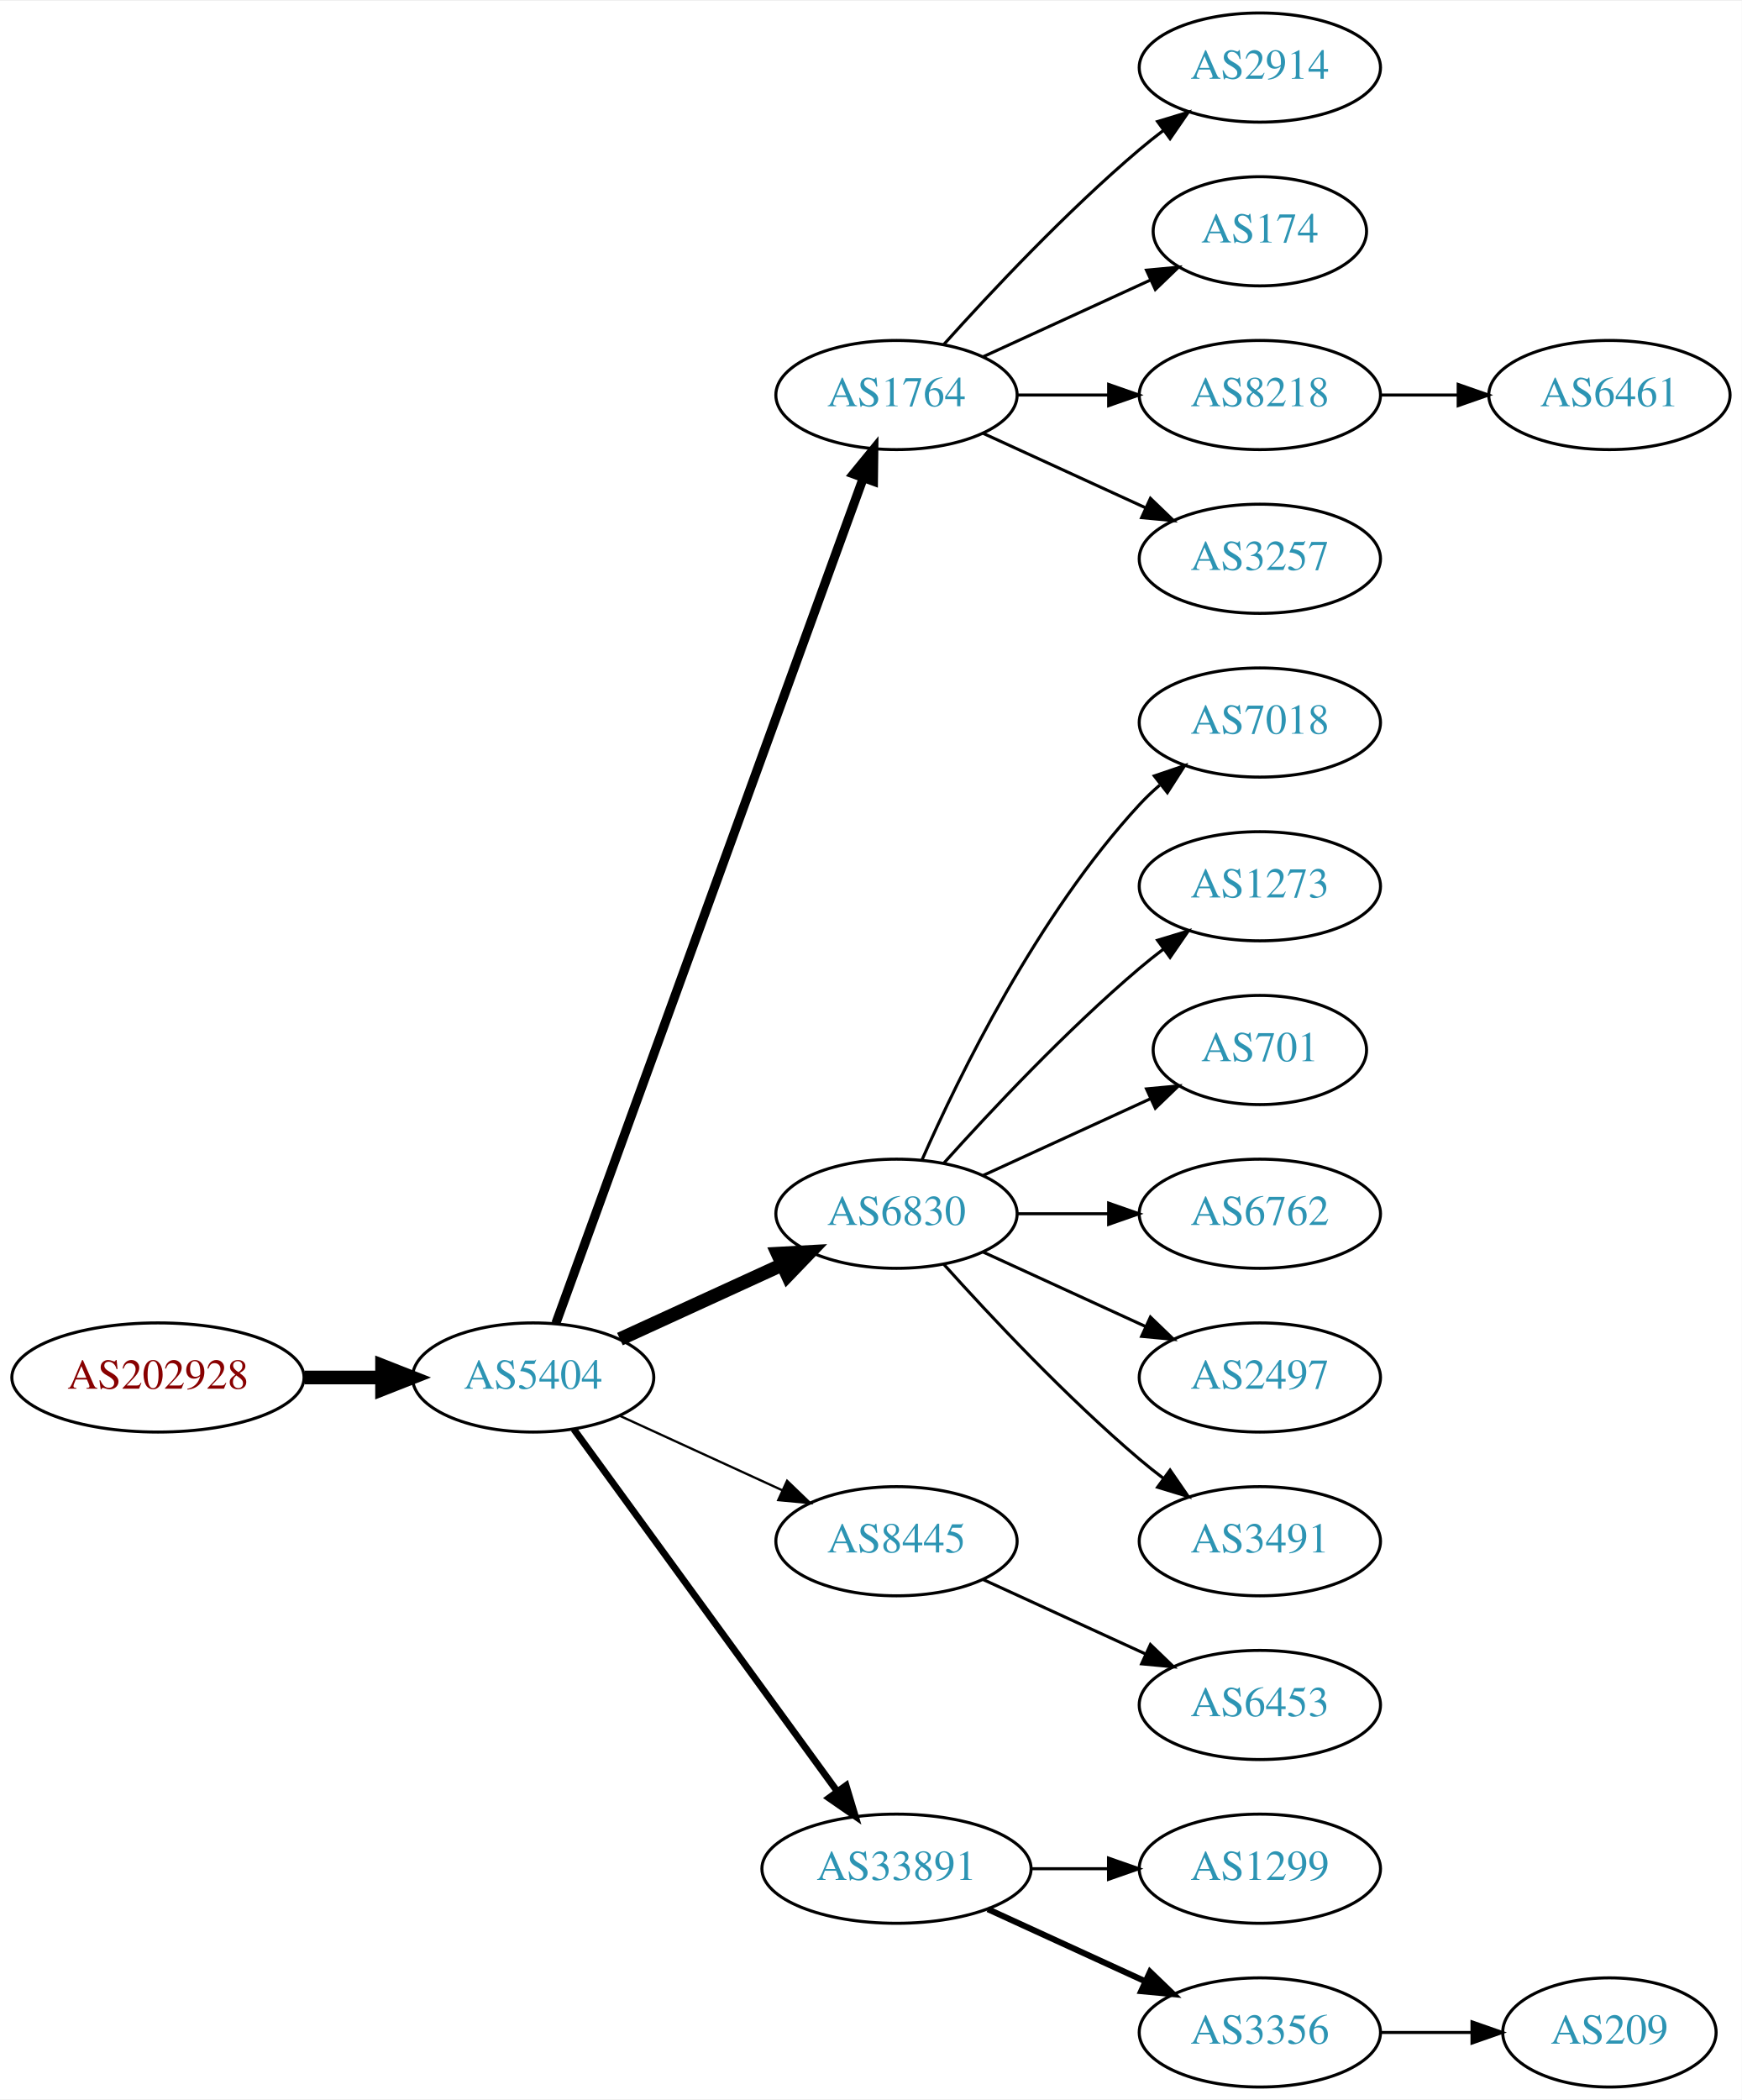
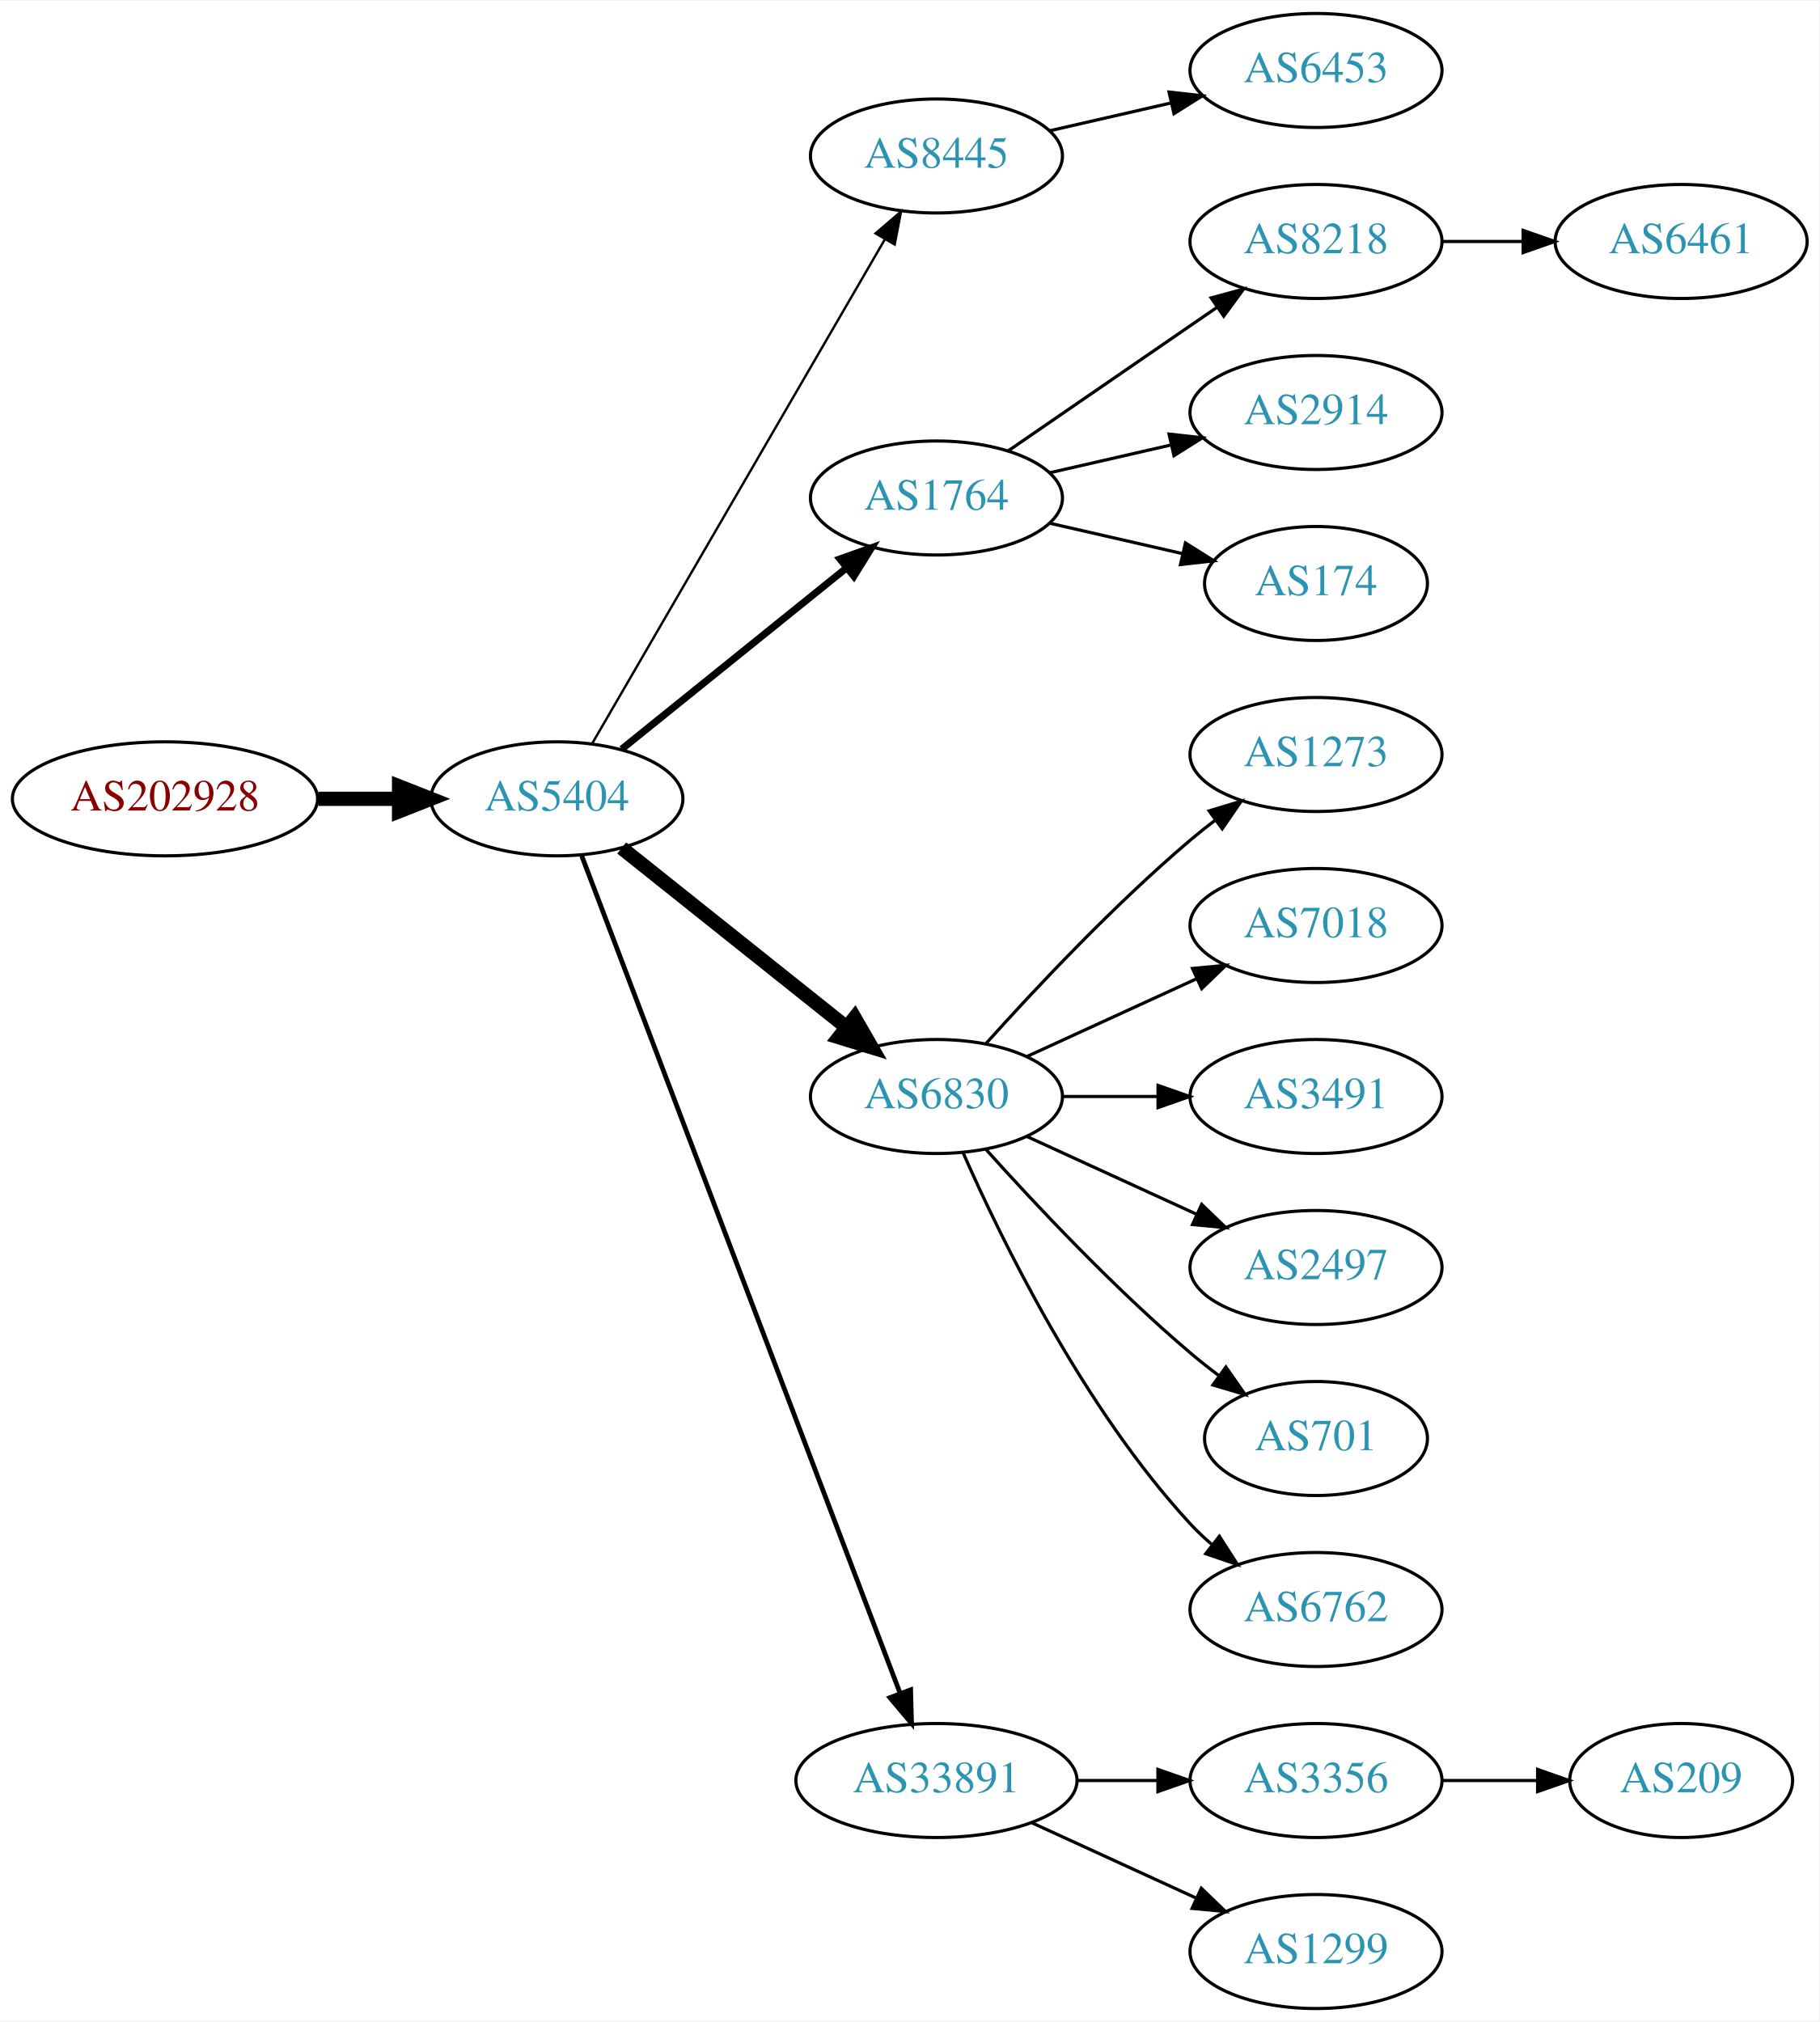
- <svg xmlns="http://www.w3.org/2000/svg" xmlns:xlink="http://www.w3.org/1999/xlink" width="574pt" height="692pt" viewBox="0.00 0.00 574.46 692.00">
-   <g id="graph0" class="graph" transform="scale(1 1) rotate(0) translate(4 688)">
-     <polygon fill="white" stroke="none" points="-4,4 -4,-688 570.463,-688 570.463,4 -4,4" />
+ <svg xmlns="http://www.w3.org/2000/svg" xmlns:xlink="http://www.w3.org/1999/xlink" width="574pt" height="638pt" viewBox="0.00 0.00 574.46 638.00">
+   <g id="graph0" class="graph" transform="scale(1 1) rotate(0) translate(4 634)">
+     <polygon fill="white" stroke="none" points="-4,4 -4,-634 570.463,-634 570.463,4 -4,4" />
    <g id="node1" class="node">
      <g id="a_node1">
        <a xlink:href="/asn/202928" xlink:title="AS202928 ~ z-ix.net [AT]">
-           <ellipse fill="#ffffff" stroke="black" cx="48.096" cy="-234" rx="48.192" ry="18" />
-           <text text-anchor="middle" x="48.096" y="-230.3" font-family="Times,serif" font-size="14.00" fill="#880000">AS202928</text>
+           <ellipse fill="#ffffff" stroke="black" cx="48.096" cy="-382" rx="48.192" ry="18" />
+           <text text-anchor="middle" x="48.096" y="-378.3" font-family="Times,serif" font-size="14.00" fill="#880000">AS202928</text>
        </a>
      </g>
    </g>
    <g id="node2" class="node">
      <g id="a_node2">
        <a xlink:href="/asn/5404" xlink:title="AS5404 ~ ASN conova communications GmbH [AT]">
-           <ellipse fill="#ffffff" stroke="black" cx="171.838" cy="-234" rx="39.794" ry="18" />
-           <text text-anchor="middle" x="171.838" y="-230.3" font-family="Times,serif" font-size="14.00" fill="#2c94b3">AS5404</text>
+           <ellipse fill="#ffffff" stroke="black" cx="171.838" cy="-382" rx="39.794" ry="18" />
+           <text text-anchor="middle" x="171.838" y="-378.3" font-family="Times,serif" font-size="14.00" fill="#2c94b3">AS5404</text>
        </a>
      </g>
    </g>
    <g id="edge1" class="edge">
-       <path fill="none" stroke="black" stroke-width="4.5" d="M96.513,-234C104.867,-234 113.577,-234 121.969,-234" />
-       <polygon fill="black" stroke="black" stroke-width="4.5" points="122.004,-237.938 132.004,-234 122.004,-230.063 122.004,-237.938" />
+       <path fill="none" stroke="black" stroke-width="4.5" d="M96.513,-382C104.867,-382 113.577,-382 121.969,-382" />
+       <polygon fill="black" stroke="black" stroke-width="4.5" points="122.004,-385.938 132.004,-382 122.004,-378.063 122.004,-385.938" />
    </g>
    <g id="node3" class="node">
      <g id="a_node3">
-         <a xlink:href="/asn/1764" xlink:title="AS1764 ~ NEXTLAYER-AS [AT]">
-           <ellipse fill="#ffffff" stroke="black" cx="291.681" cy="-558" rx="39.794" ry="18" />
-           <text text-anchor="middle" x="291.681" y="-554.3" font-family="Times,serif" font-size="14.00" fill="#2c94b3">AS1764</text>
+         <a xlink:href="/asn/8445" xlink:title="AS8445 ~ SALZBURG-AG-AS [AT]">
+           <ellipse fill="#ffffff" stroke="black" cx="291.681" cy="-585" rx="39.794" ry="18" />
+           <text text-anchor="middle" x="291.681" y="-581.3" font-family="Times,serif" font-size="14.00" fill="#2c94b3">AS8445</text>
        </a>
      </g>
    </g>
    <g id="edge2" class="edge">
-       <path fill="none" stroke="black" stroke-width="3" d="M179.342,-251.881C198.898,-305.651 257.266,-466.129 280.74,-530.67" />
-       <polygon fill="black" stroke="black" stroke-width="3" points="277.49,-531.973 284.197,-540.174 284.068,-529.58 277.49,-531.973" />
+       <path fill="none" stroke="black" stroke-width="0.75" d="M182.885,-399.308C203.532,-434.874 250.844,-516.375 275.345,-558.583" />
+       <polygon fill="black" stroke="black" stroke-width="0.75" points="272.444,-560.557 280.491,-567.448 278.498,-557.042 272.444,-560.557" />
    </g>
    <g id="node4" class="node">
      <g id="a_node4">
+         <a xlink:href="/asn/1764" xlink:title="AS1764 ~ NEXTLAYER-AS [AT]">
+           <ellipse fill="#ffffff" stroke="black" cx="291.681" cy="-477" rx="39.794" ry="18" />
+           <text text-anchor="middle" x="291.681" y="-473.3" font-family="Times,serif" font-size="14.00" fill="#2c94b3">AS1764</text>
+         </a>
+       </g>
+     </g>
+     <g id="edge3" class="edge">
+       <path fill="none" stroke="black" stroke-width="2.25" d="M192.297,-397.687C211.658,-413.295 241.54,-437.385 263.292,-454.921" />
+       <polygon fill="black" stroke="black" stroke-width="2.25" points="261.21,-457.738 271.192,-461.289 265.604,-452.288 261.21,-457.738" />
+     </g>
+     <g id="node5" class="node">
+       <g id="a_node5">
        <a xlink:href="/asn/6830" xlink:title="AS6830 ~ LGI-UPC [AT]">
          <ellipse fill="#ffffff" stroke="black" cx="291.681" cy="-288" rx="39.794" ry="18" />
          <text text-anchor="middle" x="291.681" y="-284.3" font-family="Times,serif" font-size="14.00" fill="#2c94b3">AS6830</text>
        </a>
      </g>
    </g>
-     <g id="edge3" class="edge">
-       <path fill="none" stroke="black" stroke-width="4.5" d="M200.467,-246.661C216.424,-253.973 236.694,-263.261 253.977,-271.181" />
-       <polygon fill="black" stroke="black" stroke-width="4.5" points="252.493,-274.832 263.225,-275.419 255.774,-267.673 252.493,-274.832" />
-     </g>
-     <g id="node5" class="node">
-       <g id="a_node5">
-         <a xlink:href="/asn/8445" xlink:title="AS8445 ~ SALZBURG-AG-AS [AT]">
-           <ellipse fill="#ffffff" stroke="black" cx="291.681" cy="-180" rx="39.794" ry="18" />
-           <text text-anchor="middle" x="291.681" y="-176.3" font-family="Times,serif" font-size="14.00" fill="#2c94b3">AS8445</text>
-         </a>
-       </g>
-     </g>
    <g id="edge4" class="edge">
-       <path fill="none" stroke="black" stroke-width="0.75" d="M200.467,-221.339C216.424,-214.027 236.694,-204.739 253.977,-196.819" />
-       <polygon fill="black" stroke="black" stroke-width="0.75" points="255.592,-199.929 263.225,-192.581 252.676,-193.565 255.592,-199.929" />
+       <path fill="none" stroke="black" stroke-width="4.5" d="M192.297,-366.478C211.658,-351.034 241.54,-327.198 263.292,-309.847" />
+       <polygon fill="black" stroke="black" stroke-width="4.5" points="265.83,-312.859 271.192,-303.545 260.919,-306.703 265.83,-312.859" />
    </g>
    <g id="node6" class="node">
      <g id="a_node6">
        <a xlink:href="/asn/33891" xlink:title="AS33891 ~ CORE-BACKBONE GMBH GLOBAL NETWORK [DE]">
          <ellipse fill="#ffffff" stroke="black" cx="291.681" cy="-72" rx="44.393" ry="18" />
          <text text-anchor="middle" x="291.681" y="-68.3" font-family="Times,serif" font-size="14.00" fill="#2c94b3">AS33891</text>
        </a>
      </g>
    </g>
    <g id="edge5" class="edge">
-       <path fill="none" stroke="black" stroke-width="2.25" d="M185.226,-216.969C205.948,-188.483 247.752,-131.015 272.039,-97.626" />
-       <polygon fill="black" stroke="black" stroke-width="2.25" points="275.051,-99.436 278.103,-89.29 269.39,-95.318 275.051,-99.436" />
+       <path fill="none" stroke="black" stroke-width="1.5" d="M179.683,-363.993C199.412,-312.092 256.493,-161.936 280.183,-99.616" />
+       <polygon fill="black" stroke="black" stroke-width="1.5" points="283.535,-100.648 283.817,-90.057 276.992,-98.16 283.535,-100.648" />
    </g>
    <g id="node7" class="node">
      <g id="a_node7">
-         <a xlink:href="/asn/2914" xlink:title="AS2914 ~ NTT America, Inc. [US]">
-           <ellipse fill="#ffffff" stroke="black" cx="411.523" cy="-666" rx="39.794" ry="18" />
-           <text text-anchor="middle" x="411.523" y="-662.3" font-family="Times,serif" font-size="14.00" fill="#2c94b3">AS2914</text>
+         <a xlink:href="/asn/6453" xlink:title="AS6453 ~ TATA COMMUNICATIONS (AMERICA) INC [US]">
+           <ellipse fill="#ffffff" stroke="black" cx="411.523" cy="-612" rx="39.794" ry="18" />
+           <text text-anchor="middle" x="411.523" y="-608.3" font-family="Times,serif" font-size="14.00" fill="#2c94b3">AS6453</text>
        </a>
      </g>
    </g>
    <g id="edge6" class="edge">
-       <path fill="none" stroke="black" d="M307.327,-574.725C322.627,-591.765 347.725,-618.523 371.877,-639 374.374,-641.117 377.034,-643.232 379.746,-645.293" />
-       <polygon fill="black" stroke="black" points="377.782,-648.194 387.922,-651.266 381.912,-642.541 377.782,-648.194" />
+       <path fill="none" stroke="black" d="M327.4,-592.955C339.4,-595.704 353.021,-598.825 365.713,-601.733" />
+       <polygon fill="black" stroke="black" points="365.116,-605.187 375.645,-604.009 366.679,-598.364 365.116,-605.187" />
    </g>
    <g id="node8" class="node">
      <g id="a_node8">
-         <a xlink:href="/asn/174" xlink:title="AS174 ~ Cogent Communications [US]">
-           <ellipse fill="#ffffff" stroke="black" cx="411.523" cy="-612" rx="35.194" ry="18" />
-           <text text-anchor="middle" x="411.523" y="-608.3" font-family="Times,serif" font-size="14.00" fill="#2c94b3">AS174</text>
-         </a>
-       </g>
-     </g>
-     <g id="edge7" class="edge">
-       <path fill="none" stroke="black" d="M320.309,-570.661C336.726,-578.183 357.707,-587.798 375.304,-595.861" />
-       <polygon fill="black" stroke="black" points="374.132,-599.174 384.681,-600.158 377.048,-592.811 374.132,-599.174" />
-     </g>
-     <g id="node9" class="node">
-       <g id="a_node9">
        <a xlink:href="/asn/8218" xlink:title="AS8218 ~ legacy Neotelecoms [FR]">
          <ellipse fill="#ffffff" stroke="black" cx="411.523" cy="-558" rx="39.794" ry="18" />
          <text text-anchor="middle" x="411.523" y="-554.3" font-family="Times,serif" font-size="14.00" fill="#2c94b3">AS8218</text>
        </a>
      </g>
    </g>
+     <g id="edge7" class="edge">
+       <path fill="none" stroke="black" d="M314.295,-491.857C332.783,-504.565 359.597,-522.995 380.227,-537.175" />
+       <polygon fill="black" stroke="black" points="378.423,-540.183 388.647,-542.963 382.388,-534.414 378.423,-540.183" />
+     </g>
+     <g id="node9" class="node">
+       <g id="a_node9">
+         <a xlink:href="/asn/2914" xlink:title="AS2914 ~ NTT America, Inc. [US]">
+           <ellipse fill="#ffffff" stroke="black" cx="411.523" cy="-504" rx="39.794" ry="18" />
+           <text text-anchor="middle" x="411.523" y="-500.3" font-family="Times,serif" font-size="14.00" fill="#2c94b3">AS2914</text>
+         </a>
+       </g>
+     </g>
    <g id="edge8" class="edge">
-       <path fill="none" stroke="black" d="M331.593,-558C341.146,-558 351.496,-558 361.459,-558" />
-       <polygon fill="black" stroke="black" points="361.651,-561.5 371.651,-558 361.651,-554.5 361.651,-561.5" />
+       <path fill="none" stroke="black" d="M327.4,-484.955C339.4,-487.704 353.021,-490.825 365.713,-493.733" />
+       <polygon fill="black" stroke="black" points="365.116,-497.187 375.645,-496.009 366.679,-490.364 365.116,-497.187" />
    </g>
    <g id="node10" class="node">
      <g id="a_node10">
-         <a xlink:href="/asn/3257" xlink:title="AS3257 ~ GTT [DE]">
-           <ellipse fill="#ffffff" stroke="black" cx="411.523" cy="-504" rx="39.794" ry="18" />
-           <text text-anchor="middle" x="411.523" y="-500.3" font-family="Times,serif" font-size="14.00" fill="#2c94b3">AS3257</text>
+         <a xlink:href="/asn/174" xlink:title="AS174 ~ Cogent Communications [US]">
+           <ellipse fill="#ffffff" stroke="black" cx="411.523" cy="-450" rx="35.194" ry="18" />
+           <text text-anchor="middle" x="411.523" y="-446.3" font-family="Times,serif" font-size="14.00" fill="#2c94b3">AS174</text>
        </a>
      </g>
    </g>
    <g id="edge9" class="edge">
-       <path fill="none" stroke="black" d="M320.309,-545.339C336.266,-538.027 356.537,-528.739 373.82,-520.819" />
-       <polygon fill="black" stroke="black" points="375.434,-523.929 383.067,-516.581 372.518,-517.565 375.434,-523.929" />
-     </g>
-     <g id="node11" class="node">
-       <g id="a_node11">
-         <a xlink:href="/asn/7018" xlink:title="AS7018 ~ AT&amp;T Services, Inc. [US]">
-           <ellipse fill="#ffffff" stroke="black" cx="411.523" cy="-450" rx="39.794" ry="18" />
-           <text text-anchor="middle" x="411.523" y="-446.3" font-family="Times,serif" font-size="14.00" fill="#2c94b3">AS7018</text>
-         </a>
-       </g>
-     </g>
-     <g id="edge10" class="edge">
-       <path fill="none" stroke="black" d="M300.096,-305.761C312.165,-333.183 338.136,-386.473 371.877,-423 373.907,-425.198 376.146,-427.319 378.492,-429.34" />
-       <polygon fill="black" stroke="black" points="376.704,-432.386 386.736,-435.794 381.019,-426.874 376.704,-432.386" />
+       <path fill="none" stroke="black" d="M327.4,-469.045C340.492,-466.045 355.514,-462.604 369.155,-459.478" />
+       <polygon fill="black" stroke="black" points="370.297,-462.807 379.262,-457.162 368.733,-455.984 370.297,-462.807" />
    </g>
    <g id="node12" class="node">
      <g id="a_node12">
        <a xlink:href="/asn/1273" xlink:title="AS1273 ~ Vodafone Group PLC [EU]">
          <ellipse fill="#ffffff" stroke="black" cx="411.523" cy="-396" rx="39.794" ry="18" />
          <text text-anchor="middle" x="411.523" y="-392.3" font-family="Times,serif" font-size="14.00" fill="#2c94b3">AS1273</text>
        </a>
      </g>
    </g>
    <g id="edge11" class="edge">
      <path fill="none" stroke="black" d="M307.327,-304.725C322.627,-321.765 347.725,-348.523 371.877,-369 374.374,-371.117 377.034,-373.232 379.746,-375.293" />
      <polygon fill="black" stroke="black" points="377.782,-378.194 387.922,-381.266 381.912,-372.541 377.782,-378.194" />
    </g>
    <g id="node13" class="node">
      <g id="a_node13">
-         <a xlink:href="/asn/701" xlink:title="AS701 ~ UUNET [US]">
-           <ellipse fill="#ffffff" stroke="black" cx="411.523" cy="-342" rx="35.194" ry="18" />
-           <text text-anchor="middle" x="411.523" y="-338.3" font-family="Times,serif" font-size="14.00" fill="#2c94b3">AS701</text>
+         <a xlink:href="/asn/7018" xlink:title="AS7018 ~ AT&amp;T Services, Inc. [US]">
+           <ellipse fill="#ffffff" stroke="black" cx="411.523" cy="-342" rx="39.794" ry="18" />
+           <text text-anchor="middle" x="411.523" y="-338.3" font-family="Times,serif" font-size="14.00" fill="#2c94b3">AS7018</text>
        </a>
      </g>
    </g>
    <g id="edge12" class="edge">
-       <path fill="none" stroke="black" d="M320.309,-300.661C336.726,-308.183 357.707,-317.798 375.304,-325.861" />
-       <polygon fill="black" stroke="black" points="374.132,-329.174 384.681,-330.158 377.048,-322.811 374.132,-329.174" />
+       <path fill="none" stroke="black" d="M320.309,-300.661C336.266,-307.973 356.537,-317.261 373.82,-325.181" />
+       <polygon fill="black" stroke="black" points="372.518,-328.435 383.067,-329.419 375.434,-322.071 372.518,-328.435" />
    </g>
    <g id="node14" class="node">
      <g id="a_node14">
-         <a xlink:href="/asn/6762" xlink:title="AS6762 ~ TELECOM ITALIA SPARKLE S.p.A. [IT]">
+         <a xlink:href="/asn/3491" xlink:title="AS3491 ~ PCCW Global, Inc. [US]">
          <ellipse fill="#ffffff" stroke="black" cx="411.523" cy="-288" rx="39.794" ry="18" />
-           <text text-anchor="middle" x="411.523" y="-284.3" font-family="Times,serif" font-size="14.00" fill="#2c94b3">AS6762</text>
+           <text text-anchor="middle" x="411.523" y="-284.3" font-family="Times,serif" font-size="14.00" fill="#2c94b3">AS3491</text>
        </a>
      </g>
    </g>
    <g id="edge13" class="edge">
      <path fill="none" stroke="black" d="M331.593,-288C341.146,-288 351.496,-288 361.459,-288" />
      <polygon fill="black" stroke="black" points="361.651,-291.5 371.651,-288 361.651,-284.5 361.651,-291.5" />
    </g>
    <g id="node15" class="node">
      <g id="a_node15">
        <a xlink:href="/asn/2497" xlink:title="AS2497 ~ Internet Initiative Japan Inc. [JP]">
          <ellipse fill="#ffffff" stroke="black" cx="411.523" cy="-234" rx="39.794" ry="18" />
          <text text-anchor="middle" x="411.523" y="-230.3" font-family="Times,serif" font-size="14.00" fill="#2c94b3">AS2497</text>
        </a>
      </g>
    </g>
    <g id="edge14" class="edge">
      <path fill="none" stroke="black" d="M320.309,-275.339C336.266,-268.027 356.537,-258.739 373.82,-250.819" />
      <polygon fill="black" stroke="black" points="375.434,-253.929 383.067,-246.581 372.518,-247.565 375.434,-253.929" />
    </g>
    <g id="node16" class="node">
      <g id="a_node16">
-         <a xlink:href="/asn/3491" xlink:title="AS3491 ~ PCCW Global, Inc. [US]">
-           <ellipse fill="#ffffff" stroke="black" cx="411.523" cy="-180" rx="39.794" ry="18" />
-           <text text-anchor="middle" x="411.523" y="-176.3" font-family="Times,serif" font-size="14.00" fill="#2c94b3">AS3491</text>
+         <a xlink:href="/asn/701" xlink:title="AS701 ~ UUNET [US]">
+           <ellipse fill="#ffffff" stroke="black" cx="411.523" cy="-180" rx="35.194" ry="18" />
+           <text text-anchor="middle" x="411.523" y="-176.3" font-family="Times,serif" font-size="14.00" fill="#2c94b3">AS701</text>
        </a>
      </g>
    </g>
    <g id="edge15" class="edge">
-       <path fill="none" stroke="black" d="M307.327,-271.275C322.627,-254.235 347.725,-227.477 371.877,-207 374.374,-204.883 377.034,-202.768 379.746,-200.707" />
-       <polygon fill="black" stroke="black" points="381.912,-203.459 387.922,-194.734 377.782,-197.806 381.912,-203.459" />
+       <path fill="none" stroke="black" d="M307.327,-271.275C322.627,-254.235 347.725,-227.477 371.877,-207 374.729,-204.582 377.794,-202.167 380.905,-199.831" />
+       <polygon fill="black" stroke="black" points="383.078,-202.578 389.133,-193.884 378.978,-196.905 383.078,-202.578" />
+     </g>
+     <g id="node17" class="node">
+       <g id="a_node17">
+         <a xlink:href="/asn/6762" xlink:title="AS6762 ~ TELECOM ITALIA SPARKLE S.p.A. [IT]">
+           <ellipse fill="#ffffff" stroke="black" cx="411.523" cy="-126" rx="39.794" ry="18" />
+           <text text-anchor="middle" x="411.523" y="-122.3" font-family="Times,serif" font-size="14.00" fill="#2c94b3">AS6762</text>
+         </a>
+       </g>
+     </g>
+     <g id="edge16" class="edge">
+       <path fill="none" stroke="black" d="M300.096,-270.239C312.165,-242.817 338.136,-189.527 371.877,-153 373.907,-150.802 376.146,-148.681 378.492,-146.66" />
+       <polygon fill="black" stroke="black" points="381.019,-149.126 386.736,-140.206 376.704,-143.614 381.019,-149.126" />
    </g>
    <g id="node18" class="node">
      <g id="a_node18">
-         <a xlink:href="/asn/6453" xlink:title="AS6453 ~ TATA COMMUNICATIONS (AMERICA) INC [US]">
-           <ellipse fill="#ffffff" stroke="black" cx="411.523" cy="-126" rx="39.794" ry="18" />
-           <text text-anchor="middle" x="411.523" y="-122.3" font-family="Times,serif" font-size="14.00" fill="#2c94b3">AS6453</text>
+         <a xlink:href="/asn/3356" xlink:title="AS3356 ~ Level 3 Parent, LLC [US]">
+           <ellipse fill="#ffffff" stroke="black" cx="411.523" cy="-72" rx="39.794" ry="18" />
+           <text text-anchor="middle" x="411.523" y="-68.3" font-family="Times,serif" font-size="14.00" fill="#2c94b3">AS3356</text>
        </a>
      </g>
    </g>
    <g id="edge17" class="edge">
-       <path fill="none" stroke="black" d="M320.309,-167.339C336.266,-160.027 356.537,-150.739 373.82,-142.819" />
-       <polygon fill="black" stroke="black" points="375.434,-145.929 383.067,-138.581 372.518,-139.565 375.434,-145.929" />
+       <path fill="none" stroke="black" d="M335.892,-72C344.204,-72 352.967,-72 361.449,-72" />
+       <polygon fill="black" stroke="black" points="361.608,-75.5 371.608,-72 361.608,-68.5 361.608,-75.5" />
    </g>
    <g id="node19" class="node">
      <g id="a_node19">
        <a xlink:href="/asn/1299" xlink:title="AS1299 ~ Telia Carrier [EU]">
-           <ellipse fill="#ffffff" stroke="black" cx="411.523" cy="-72" rx="39.794" ry="18" />
-           <text text-anchor="middle" x="411.523" y="-68.3" font-family="Times,serif" font-size="14.00" fill="#2c94b3">AS1299</text>
+           <ellipse fill="#ffffff" stroke="black" cx="411.523" cy="-18" rx="39.794" ry="18" />
+           <text text-anchor="middle" x="411.523" y="-14.3" font-family="Times,serif" font-size="14.00" fill="#2c94b3">AS1299</text>
        </a>
      </g>
    </g>
    <g id="edge18" class="edge">
-       <path fill="none" stroke="black" d="M335.892,-72C344.204,-72 352.967,-72 361.449,-72" />
-       <polygon fill="black" stroke="black" points="361.608,-75.5 371.608,-72 361.608,-68.5 361.608,-75.5" />
-     </g>
-     <g id="node20" class="node">
-       <g id="a_node20">
-         <a xlink:href="/asn/3356" xlink:title="AS3356 ~ Level 3 Parent, LLC [US]">
-           <ellipse fill="#ffffff" stroke="black" cx="411.523" cy="-18" rx="39.794" ry="18" />
-           <text text-anchor="middle" x="411.523" y="-14.3" font-family="Times,serif" font-size="14.00" fill="#2c94b3">AS3356</text>
-         </a>
-       </g>
-     </g>
-     <g id="edge19" class="edge">
-       <path fill="none" stroke="black" stroke-width="2" d="M321.81,-58.652C337.421,-51.498 356.819,-42.609 373.491,-34.969" />
-       <polygon fill="black" stroke="black" stroke-width="2" points="375.31,-37.986 382.943,-30.638 372.394,-31.622 375.31,-37.986" />
-     </g>
-     <g id="node17" class="node">
-       <g id="a_node17">
+       <path fill="none" stroke="black" d="M321.81,-58.652C337.421,-51.498 356.819,-42.609 373.491,-34.969" />
+       <polygon fill="black" stroke="black" points="375.31,-37.986 382.943,-30.638 372.394,-31.622 375.31,-37.986" />
+     </g>
+     <g id="node11" class="node">
+       <g id="a_node11">
        <a xlink:href="/asn/6461" xlink:title="AS6461 ~ Zayo Bandwidth [US]">
          <ellipse fill="#ffffff" stroke="black" cx="526.816" cy="-558" rx="39.794" ry="18" />
          <text text-anchor="middle" x="526.816" y="-554.3" font-family="Times,serif" font-size="14.00" fill="#2c94b3">AS6461</text>
        </a>
      </g>
    </g>
-     <g id="edge16" class="edge">
+     <g id="edge10" class="edge">
      <path fill="none" stroke="black" d="M451.195,-558C459.398,-558 468.162,-558 476.694,-558" />
      <polygon fill="black" stroke="black" points="476.934,-561.5 486.934,-558 476.933,-554.5 476.934,-561.5" />
    </g>
-     <g id="node21" class="node">
-       <g id="a_node21">
+     <g id="node20" class="node">
+       <g id="a_node20">
        <a xlink:href="/asn/209" xlink:title="AS209 ~ CenturyLink Communications, LLC [US]">
-           <ellipse fill="#ffffff" stroke="black" cx="526.816" cy="-18" rx="35.194" ry="18" />
-           <text text-anchor="middle" x="526.816" y="-14.3" font-family="Times,serif" font-size="14.00" fill="#2c94b3">AS209</text>
-         </a>
-       </g>
-     </g>
-     <g id="edge20" class="edge">
-       <path fill="none" stroke="black" d="M451.195,-18C460.901,-18 471.391,-18 481.354,-18" />
-       <polygon fill="black" stroke="black" points="481.491,-21.5 491.491,-18 481.49,-14.5 481.491,-21.5" />
+           <ellipse fill="#ffffff" stroke="black" cx="526.816" cy="-72" rx="35.194" ry="18" />
+           <text text-anchor="middle" x="526.816" y="-68.3" font-family="Times,serif" font-size="14.00" fill="#2c94b3">AS209</text>
+         </a>
+       </g>
+     </g>
+     <g id="edge19" class="edge">
+       <path fill="none" stroke="black" d="M451.195,-72C460.901,-72 471.391,-72 481.354,-72" />
+       <polygon fill="black" stroke="black" points="481.491,-75.5 491.491,-72 481.49,-68.5 481.491,-75.5" />
    </g>
  </g>
</svg>
